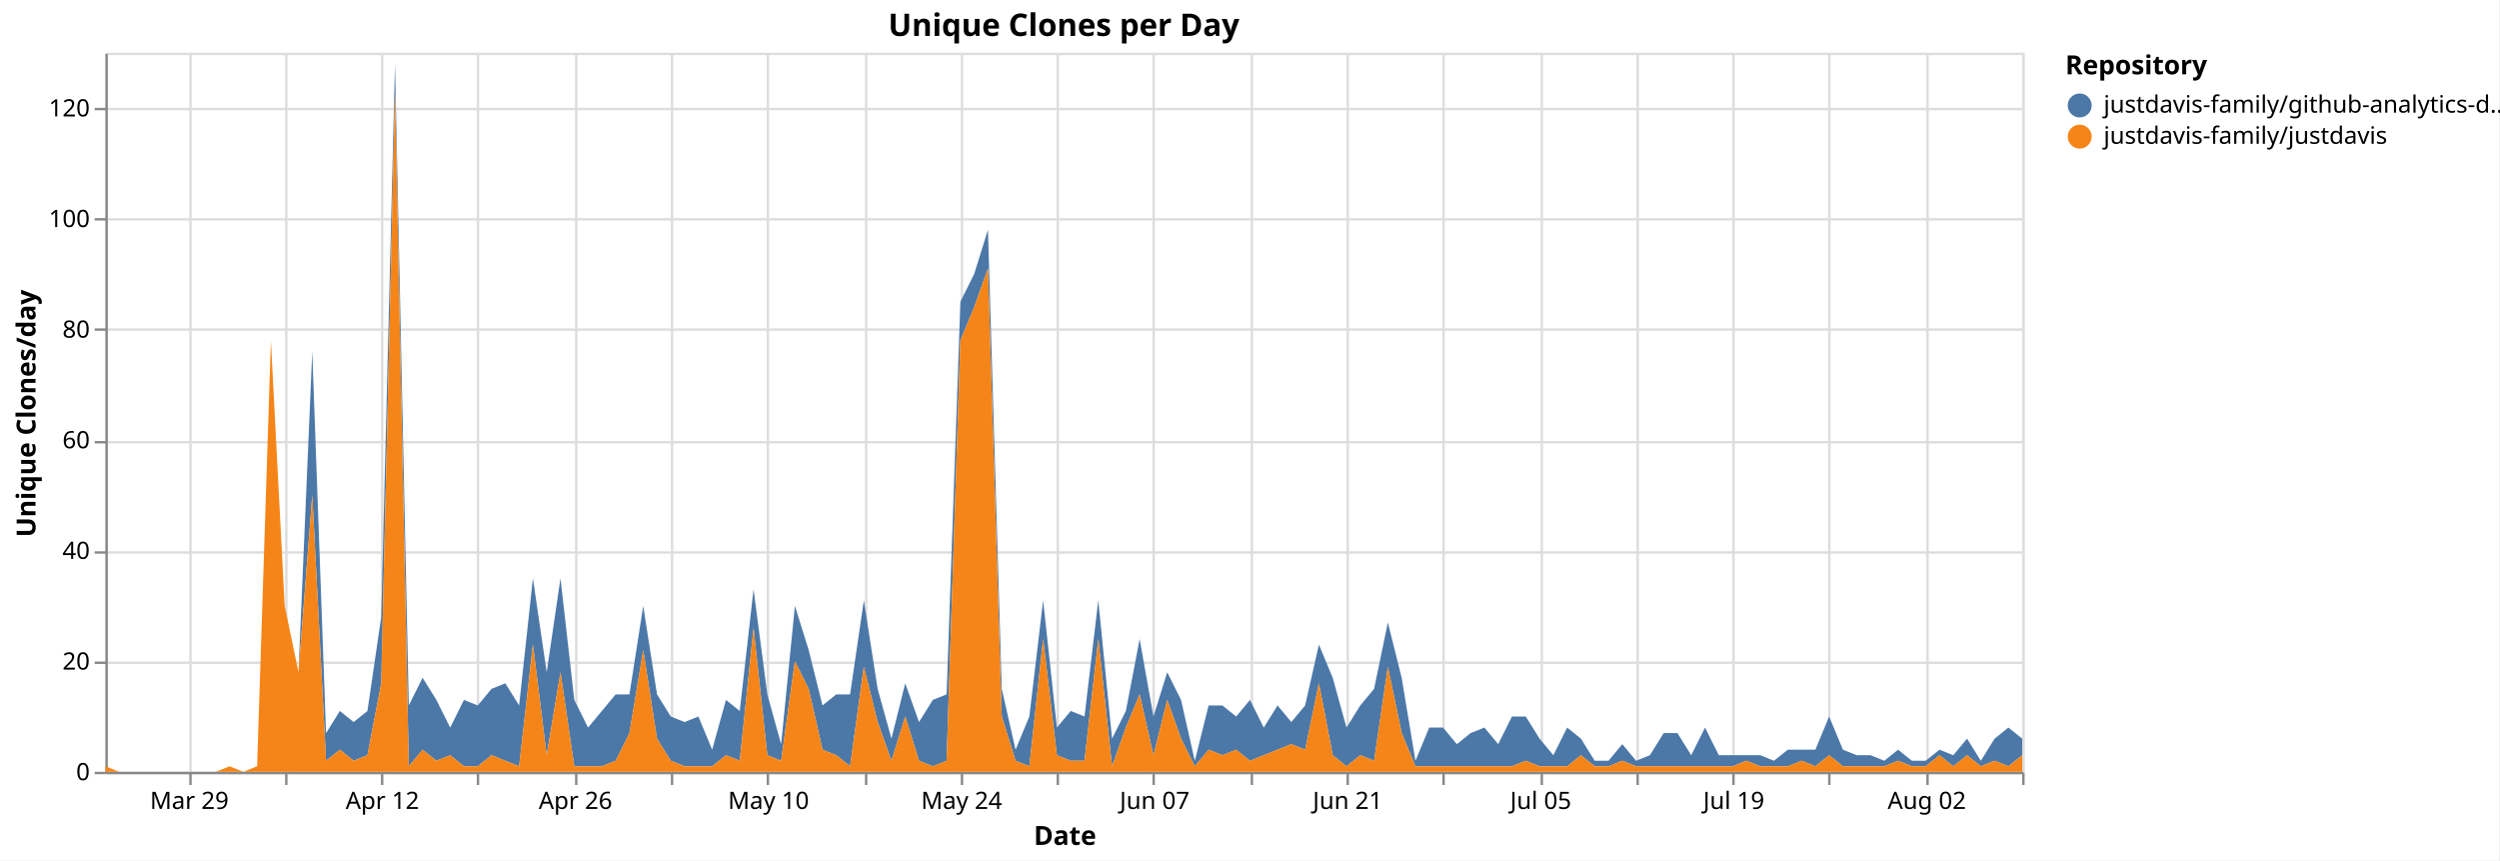
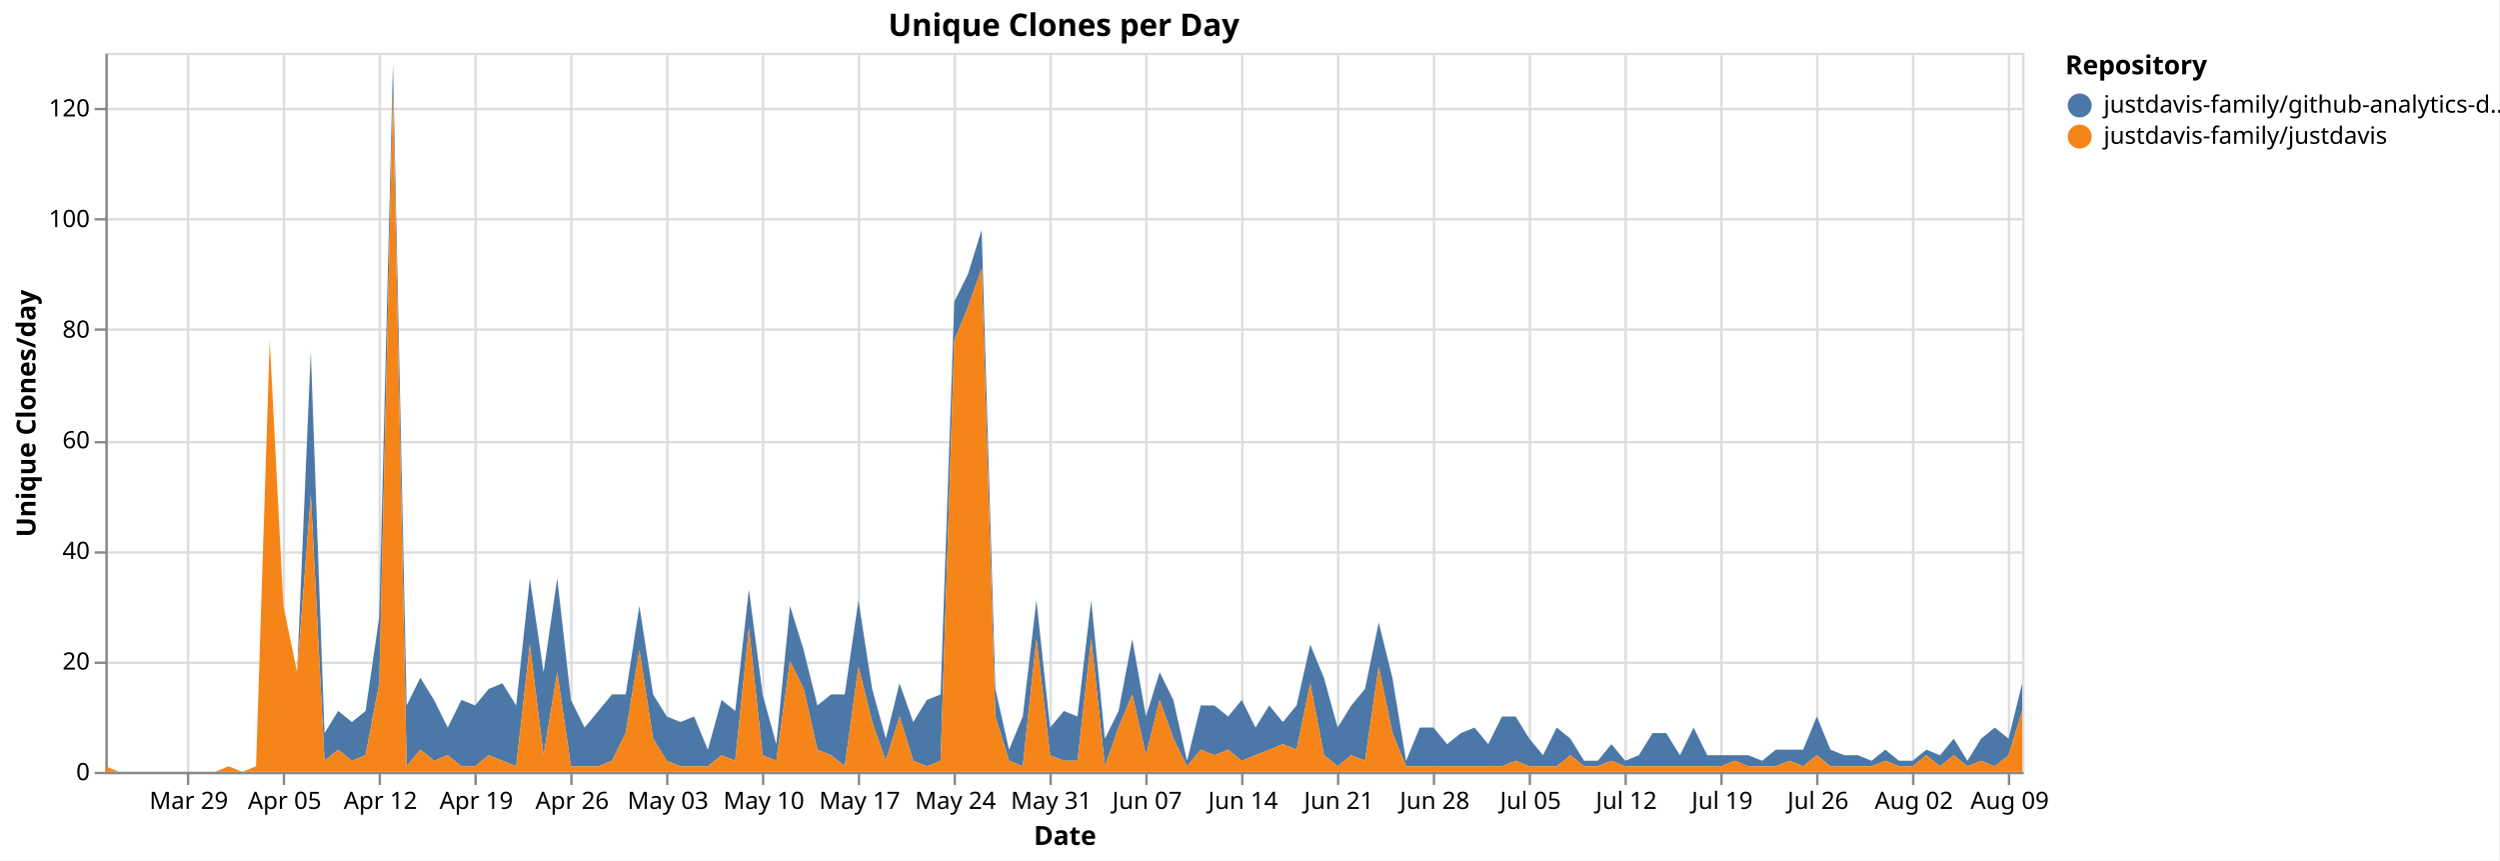
<svg xmlns="http://www.w3.org/2000/svg" version="1.1" class="marks" width="1043" height="359" viewBox="0 0 1043 359">
  <rect width="1043" height="359" fill="white" />
  <g fill="none" stroke-miterlimit="10" transform="translate(44,22)">
    <g class="mark-group role-frame root" role="graphics-object" aria-roledescription="group mark container">
      <g transform="translate(0,0)">
        <path class="background" aria-hidden="true" d="M0.5,0.5h800v300h-800Z" stroke="#ddd" />
        <g>
          <g class="mark-group role-axis" aria-hidden="true">
            <g transform="translate(0.5,300.5)">
              <path class="background" aria-hidden="true" d="M0,0h0v0h0Z" pointer-events="none" />
              <g>
                <g class="mark-rule role-axis-grid" pointer-events="none">
-                   <line transform="translate(35,-300)" x2="0" y2="300" stroke="#ddd" stroke-width="1" opacity="1" />
-                   <line transform="translate(75,-300)" x2="0" y2="300" stroke="#ddd" stroke-width="1" opacity="1" />
-                   <line transform="translate(115,-300)" x2="0" y2="300" stroke="#ddd" stroke-width="1" opacity="1" />
-                   <line transform="translate(155,-300)" x2="0" y2="300" stroke="#ddd" stroke-width="1" opacity="1" />
-                   <line transform="translate(196,-300)" x2="0" y2="300" stroke="#ddd" stroke-width="1" opacity="1" />
-                   <line transform="translate(236,-300)" x2="0" y2="300" stroke="#ddd" stroke-width="1" opacity="1" />
-                   <line transform="translate(276,-300)" x2="0" y2="300" stroke="#ddd" stroke-width="1" opacity="1" />
-                   <line transform="translate(317,-300)" x2="0" y2="300" stroke="#ddd" stroke-width="1" opacity="1" />
-                   <line transform="translate(357,-300)" x2="0" y2="300" stroke="#ddd" stroke-width="1" opacity="1" />
-                   <line transform="translate(397,-300)" x2="0" y2="300" stroke="#ddd" stroke-width="1" opacity="1" />
-                   <line transform="translate(437,-300)" x2="0" y2="300" stroke="#ddd" stroke-width="1" opacity="1" />
-                   <line transform="translate(478,-300)" x2="0" y2="300" stroke="#ddd" stroke-width="1" opacity="1" />
-                   <line transform="translate(518,-300)" x2="0" y2="300" stroke="#ddd" stroke-width="1" opacity="1" />
-                   <line transform="translate(558,-300)" x2="0" y2="300" stroke="#ddd" stroke-width="1" opacity="1" />
-                   <line transform="translate(599,-300)" x2="0" y2="300" stroke="#ddd" stroke-width="1" opacity="1" />
-                   <line transform="translate(639,-300)" x2="0" y2="300" stroke="#ddd" stroke-width="1" opacity="1" />
-                   <line transform="translate(679,-300)" x2="0" y2="300" stroke="#ddd" stroke-width="1" opacity="1" />
-                   <line transform="translate(719,-300)" x2="0" y2="300" stroke="#ddd" stroke-width="1" opacity="1" />
-                   <line transform="translate(760,-300)" x2="0" y2="300" stroke="#ddd" stroke-width="1" opacity="1" />
-                   <line transform="translate(800,-300)" x2="0" y2="300" stroke="#ddd" stroke-width="1" opacity="1" />
+                   <line transform="translate(34,-300)" x2="0" y2="300" stroke="#ddd" stroke-width="1" opacity="1" />
+                   <line transform="translate(74,-300)" x2="0" y2="300" stroke="#ddd" stroke-width="1" opacity="1" />
+                   <line transform="translate(114,-300)" x2="0" y2="300" stroke="#ddd" stroke-width="1" opacity="1" />
+                   <line transform="translate(154,-300)" x2="0" y2="300" stroke="#ddd" stroke-width="1" opacity="1" />
+                   <line transform="translate(194,-300)" x2="0" y2="300" stroke="#ddd" stroke-width="1" opacity="1" />
+                   <line transform="translate(234,-300)" x2="0" y2="300" stroke="#ddd" stroke-width="1" opacity="1" />
+                   <line transform="translate(274,-300)" x2="0" y2="300" stroke="#ddd" stroke-width="1" opacity="1" />
+                   <line transform="translate(314,-300)" x2="0" y2="300" stroke="#ddd" stroke-width="1" opacity="1" />
+                   <line transform="translate(354,-300)" x2="0" y2="300" stroke="#ddd" stroke-width="1" opacity="1" />
+                   <line transform="translate(394,-300)" x2="0" y2="300" stroke="#ddd" stroke-width="1" opacity="1" />
+                   <line transform="translate(434,-300)" x2="0" y2="300" stroke="#ddd" stroke-width="1" opacity="1" />
+                   <line transform="translate(474,-300)" x2="0" y2="300" stroke="#ddd" stroke-width="1" opacity="1" />
+                   <line transform="translate(514,-300)" x2="0" y2="300" stroke="#ddd" stroke-width="1" opacity="1" />
+                   <line transform="translate(554,-300)" x2="0" y2="300" stroke="#ddd" stroke-width="1" opacity="1" />
+                   <line transform="translate(594,-300)" x2="0" y2="300" stroke="#ddd" stroke-width="1" opacity="1" />
+                   <line transform="translate(634,-300)" x2="0" y2="300" stroke="#ddd" stroke-width="1" opacity="1" />
+                   <line transform="translate(674,-300)" x2="0" y2="300" stroke="#ddd" stroke-width="1" opacity="1" />
+                   <line transform="translate(714,-300)" x2="0" y2="300" stroke="#ddd" stroke-width="1" opacity="1" />
+                   <line transform="translate(754,-300)" x2="0" y2="300" stroke="#ddd" stroke-width="1" opacity="1" />
+                   <line transform="translate(794,-300)" x2="0" y2="300" stroke="#ddd" stroke-width="1" opacity="1" />
                </g>
              </g>
              <path class="foreground" aria-hidden="true" d="" pointer-events="none" display="none" />
            </g>
          </g>
          <g class="mark-group role-axis" aria-hidden="true">
            <g transform="translate(0.5,0.5)">
              <path class="background" aria-hidden="true" d="M0,0h0v0h0Z" pointer-events="none" />
              <g>
                <g class="mark-rule role-axis-grid" pointer-events="none">
                  <line transform="translate(0,300)" x2="800" y2="0" stroke="#ddd" stroke-width="1" opacity="1" />
                  <line transform="translate(0,254)" x2="800" y2="0" stroke="#ddd" stroke-width="1" opacity="1" />
                  <line transform="translate(0,208)" x2="800" y2="0" stroke="#ddd" stroke-width="1" opacity="1" />
                  <line transform="translate(0,162)" x2="800" y2="0" stroke="#ddd" stroke-width="1" opacity="1" />
                  <line transform="translate(0,115)" x2="800" y2="0" stroke="#ddd" stroke-width="1" opacity="1" />
                  <line transform="translate(0,69)" x2="800" y2="0" stroke="#ddd" stroke-width="1" opacity="1" />
                  <line transform="translate(0,23)" x2="800" y2="0" stroke="#ddd" stroke-width="1" opacity="1" />
                </g>
              </g>
              <path class="foreground" aria-hidden="true" d="" pointer-events="none" display="none" />
            </g>
          </g>
-           <g class="mark-group role-axis" role="graphics-symbol" aria-roledescription="axis" aria-label="X-axis titled 'Date' for a time scale with values from Monday, 23 March 2026, 12:00:00 AM to Sunday, 09 August 2026, 12:00:00 AM">
+           <g class="mark-group role-axis" role="graphics-symbol" aria-roledescription="axis" aria-label="X-axis titled 'Date' for a time scale with values from Monday, 23 March 2026, 12:00:00 AM to Monday, 10 August 2026, 12:00:00 AM">
            <g transform="translate(0.5,300.5)">
              <path class="background" aria-hidden="true" d="M0,0h0v0h0Z" pointer-events="none" />
              <g>
                <g class="mark-rule role-axis-tick" pointer-events="none">
-                   <line transform="translate(35,0)" x2="0" y2="5" stroke="#888" stroke-width="1" opacity="1" />
-                   <line transform="translate(75,0)" x2="0" y2="5" stroke="#888" stroke-width="1" opacity="1" />
-                   <line transform="translate(115,0)" x2="0" y2="5" stroke="#888" stroke-width="1" opacity="1" />
-                   <line transform="translate(155,0)" x2="0" y2="5" stroke="#888" stroke-width="1" opacity="1" />
-                   <line transform="translate(196,0)" x2="0" y2="5" stroke="#888" stroke-width="1" opacity="1" />
-                   <line transform="translate(236,0)" x2="0" y2="5" stroke="#888" stroke-width="1" opacity="1" />
-                   <line transform="translate(276,0)" x2="0" y2="5" stroke="#888" stroke-width="1" opacity="1" />
-                   <line transform="translate(317,0)" x2="0" y2="5" stroke="#888" stroke-width="1" opacity="1" />
-                   <line transform="translate(357,0)" x2="0" y2="5" stroke="#888" stroke-width="1" opacity="1" />
-                   <line transform="translate(397,0)" x2="0" y2="5" stroke="#888" stroke-width="1" opacity="1" />
-                   <line transform="translate(437,0)" x2="0" y2="5" stroke="#888" stroke-width="1" opacity="1" />
-                   <line transform="translate(478,0)" x2="0" y2="5" stroke="#888" stroke-width="1" opacity="1" />
-                   <line transform="translate(518,0)" x2="0" y2="5" stroke="#888" stroke-width="1" opacity="1" />
-                   <line transform="translate(558,0)" x2="0" y2="5" stroke="#888" stroke-width="1" opacity="1" />
-                   <line transform="translate(599,0)" x2="0" y2="5" stroke="#888" stroke-width="1" opacity="1" />
-                   <line transform="translate(639,0)" x2="0" y2="5" stroke="#888" stroke-width="1" opacity="1" />
-                   <line transform="translate(679,0)" x2="0" y2="5" stroke="#888" stroke-width="1" opacity="1" />
-                   <line transform="translate(719,0)" x2="0" y2="5" stroke="#888" stroke-width="1" opacity="1" />
-                   <line transform="translate(760,0)" x2="0" y2="5" stroke="#888" stroke-width="1" opacity="1" />
-                   <line transform="translate(800,0)" x2="0" y2="5" stroke="#888" stroke-width="1" opacity="1" />
+                   <line transform="translate(34,0)" x2="0" y2="5" stroke="#888" stroke-width="1" opacity="1" />
+                   <line transform="translate(74,0)" x2="0" y2="5" stroke="#888" stroke-width="1" opacity="1" />
+                   <line transform="translate(114,0)" x2="0" y2="5" stroke="#888" stroke-width="1" opacity="1" />
+                   <line transform="translate(154,0)" x2="0" y2="5" stroke="#888" stroke-width="1" opacity="1" />
+                   <line transform="translate(194,0)" x2="0" y2="5" stroke="#888" stroke-width="1" opacity="1" />
+                   <line transform="translate(234,0)" x2="0" y2="5" stroke="#888" stroke-width="1" opacity="1" />
+                   <line transform="translate(274,0)" x2="0" y2="5" stroke="#888" stroke-width="1" opacity="1" />
+                   <line transform="translate(314,0)" x2="0" y2="5" stroke="#888" stroke-width="1" opacity="1" />
+                   <line transform="translate(354,0)" x2="0" y2="5" stroke="#888" stroke-width="1" opacity="1" />
+                   <line transform="translate(394,0)" x2="0" y2="5" stroke="#888" stroke-width="1" opacity="1" />
+                   <line transform="translate(434,0)" x2="0" y2="5" stroke="#888" stroke-width="1" opacity="1" />
+                   <line transform="translate(474,0)" x2="0" y2="5" stroke="#888" stroke-width="1" opacity="1" />
+                   <line transform="translate(514,0)" x2="0" y2="5" stroke="#888" stroke-width="1" opacity="1" />
+                   <line transform="translate(554,0)" x2="0" y2="5" stroke="#888" stroke-width="1" opacity="1" />
+                   <line transform="translate(594,0)" x2="0" y2="5" stroke="#888" stroke-width="1" opacity="1" />
+                   <line transform="translate(634,0)" x2="0" y2="5" stroke="#888" stroke-width="1" opacity="1" />
+                   <line transform="translate(674,0)" x2="0" y2="5" stroke="#888" stroke-width="1" opacity="1" />
+                   <line transform="translate(714,0)" x2="0" y2="5" stroke="#888" stroke-width="1" opacity="1" />
+                   <line transform="translate(754,0)" x2="0" y2="5" stroke="#888" stroke-width="1" opacity="1" />
+                   <line transform="translate(794,0)" x2="0" y2="5" stroke="#888" stroke-width="1" opacity="1" />
                </g>
                <g class="mark-text role-axis-label" pointer-events="none">
-                   <text text-anchor="middle" transform="translate(34.53237,15)" font-family="sans-serif" font-size="10px" fill="#000" opacity="1">Mar 29</text>
-                   <text text-anchor="middle" transform="translate(74.82014,15)" font-family="sans-serif" font-size="10px" fill="#000" opacity="0">Apr 05</text>
-                   <text text-anchor="middle" transform="translate(115.1079,15)" font-family="sans-serif" font-size="10px" fill="#000" opacity="1">Apr 12</text>
-                   <text text-anchor="middle" transform="translate(155.3957,15)" font-family="sans-serif" font-size="10px" fill="#000" opacity="0">Apr 19</text>
-                   <text text-anchor="middle" transform="translate(195.6835,15)" font-family="sans-serif" font-size="10px" fill="#000" opacity="1">Apr 26</text>
-                   <text text-anchor="middle" transform="translate(235.9712,15)" font-family="sans-serif" font-size="10px" fill="#000" opacity="0">May 03</text>
-                   <text text-anchor="middle" transform="translate(276.259,15)" font-family="sans-serif" font-size="10px" fill="#000" opacity="1">May 10</text>
-                   <text text-anchor="middle" transform="translate(316.5468,15)" font-family="sans-serif" font-size="10px" fill="#000" opacity="0">May 17</text>
-                   <text text-anchor="middle" transform="translate(356.8345,15)" font-family="sans-serif" font-size="10px" fill="#000" opacity="1">May 24</text>
-                   <text text-anchor="middle" transform="translate(397.1223,15)" font-family="sans-serif" font-size="10px" fill="#000" opacity="0">May 31</text>
-                   <text text-anchor="middle" transform="translate(437.4101,15)" font-family="sans-serif" font-size="10px" fill="#000" opacity="1">Jun 07</text>
-                   <text text-anchor="middle" transform="translate(477.6978,15)" font-family="sans-serif" font-size="10px" fill="#000" opacity="0">Jun 14</text>
-                   <text text-anchor="middle" transform="translate(517.9856,15)" font-family="sans-serif" font-size="10px" fill="#000" opacity="1">Jun 21</text>
-                   <text text-anchor="middle" transform="translate(558.2734,15)" font-family="sans-serif" font-size="10px" fill="#000" opacity="0">Jun 28</text>
-                   <text text-anchor="middle" transform="translate(598.5612,15)" font-family="sans-serif" font-size="10px" fill="#000" opacity="1">Jul 05</text>
-                   <text text-anchor="middle" transform="translate(638.8489,15)" font-family="sans-serif" font-size="10px" fill="#000" opacity="0">Jul 12</text>
-                   <text text-anchor="middle" transform="translate(679.1367,15)" font-family="sans-serif" font-size="10px" fill="#000" opacity="1">Jul 19</text>
-                   <text text-anchor="middle" transform="translate(719.4245,15)" font-family="sans-serif" font-size="10px" fill="#000" opacity="0">Jul 26</text>
-                   <text text-anchor="middle" transform="translate(759.7122,15)" font-family="sans-serif" font-size="10px" fill="#000" opacity="1">Aug 02</text>
-                   <text text-anchor="end" transform="translate(800,15)" font-family="sans-serif" font-size="10px" fill="#000" opacity="0">Aug 09</text>
+                   <text text-anchor="middle" transform="translate(34.28571,15)" font-family="sans-serif" font-size="10px" fill="#000" opacity="1">Mar 29</text>
+                   <text text-anchor="middle" transform="translate(74.28571,15)" font-family="sans-serif" font-size="10px" fill="#000" opacity="1">Apr 05</text>
+                   <text text-anchor="middle" transform="translate(114.2857,15)" font-family="sans-serif" font-size="10px" fill="#000" opacity="1">Apr 12</text>
+                   <text text-anchor="middle" transform="translate(154.2857,15)" font-family="sans-serif" font-size="10px" fill="#000" opacity="1">Apr 19</text>
+                   <text text-anchor="middle" transform="translate(194.2857,15)" font-family="sans-serif" font-size="10px" fill="#000" opacity="1">Apr 26</text>
+                   <text text-anchor="middle" transform="translate(234.2857,15)" font-family="sans-serif" font-size="10px" fill="#000" opacity="1">May 03</text>
+                   <text text-anchor="middle" transform="translate(274.2857,15)" font-family="sans-serif" font-size="10px" fill="#000" opacity="1">May 10</text>
+                   <text text-anchor="middle" transform="translate(314.2857,15)" font-family="sans-serif" font-size="10px" fill="#000" opacity="1">May 17</text>
+                   <text text-anchor="middle" transform="translate(354.2857,15)" font-family="sans-serif" font-size="10px" fill="#000" opacity="1">May 24</text>
+                   <text text-anchor="middle" transform="translate(394.2857,15)" font-family="sans-serif" font-size="10px" fill="#000" opacity="1">May 31</text>
+                   <text text-anchor="middle" transform="translate(434.2857,15)" font-family="sans-serif" font-size="10px" fill="#000" opacity="1">Jun 07</text>
+                   <text text-anchor="middle" transform="translate(474.2857,15)" font-family="sans-serif" font-size="10px" fill="#000" opacity="1">Jun 14</text>
+                   <text text-anchor="middle" transform="translate(514.2857,15)" font-family="sans-serif" font-size="10px" fill="#000" opacity="1">Jun 21</text>
+                   <text text-anchor="middle" transform="translate(554.2857,15)" font-family="sans-serif" font-size="10px" fill="#000" opacity="1">Jun 28</text>
+                   <text text-anchor="middle" transform="translate(594.2857,15)" font-family="sans-serif" font-size="10px" fill="#000" opacity="1">Jul 05</text>
+                   <text text-anchor="middle" transform="translate(634.2857,15)" font-family="sans-serif" font-size="10px" fill="#000" opacity="1">Jul 12</text>
+                   <text text-anchor="middle" transform="translate(674.2857,15)" font-family="sans-serif" font-size="10px" fill="#000" opacity="1">Jul 19</text>
+                   <text text-anchor="middle" transform="translate(714.2857,15)" font-family="sans-serif" font-size="10px" fill="#000" opacity="1">Jul 26</text>
+                   <text text-anchor="middle" transform="translate(754.2857,15)" font-family="sans-serif" font-size="10px" fill="#000" opacity="1">Aug 02</text>
+                   <text text-anchor="middle" transform="translate(794.2857,15)" font-family="sans-serif" font-size="10px" fill="#000" opacity="1">Aug 09</text>
                </g>
                <g class="mark-rule role-axis-domain" pointer-events="none">
                  <line transform="translate(0,0)" x2="800" y2="0" stroke="#888" stroke-width="1" opacity="1" />
                </g>
                <g class="mark-text role-axis-title" pointer-events="none">
                  <text text-anchor="middle" transform="translate(400,30)" font-family="sans-serif" font-size="11px" font-weight="bold" fill="#000" opacity="1">Date</text>
                </g>
              </g>
              <path class="foreground" aria-hidden="true" d="" pointer-events="none" display="none" />
            </g>
          </g>
          <g class="mark-group role-axis" role="graphics-symbol" aria-roledescription="axis" aria-label="Y-axis titled 'Unique Clones/day' for a linear scale with values from 0 to 130">
            <g transform="translate(0.5,0.5)">
              <path class="background" aria-hidden="true" d="M0,0h0v0h0Z" pointer-events="none" />
              <g>
                <g class="mark-rule role-axis-tick" pointer-events="none">
                  <line transform="translate(0,300)" x2="-5" y2="0" stroke="#888" stroke-width="1" opacity="1" />
                  <line transform="translate(0,254)" x2="-5" y2="0" stroke="#888" stroke-width="1" opacity="1" />
                  <line transform="translate(0,208)" x2="-5" y2="0" stroke="#888" stroke-width="1" opacity="1" />
                  <line transform="translate(0,162)" x2="-5" y2="0" stroke="#888" stroke-width="1" opacity="1" />
                  <line transform="translate(0,115)" x2="-5" y2="0" stroke="#888" stroke-width="1" opacity="1" />
                  <line transform="translate(0,69)" x2="-5" y2="0" stroke="#888" stroke-width="1" opacity="1" />
                  <line transform="translate(0,23)" x2="-5" y2="0" stroke="#888" stroke-width="1" opacity="1" />
                </g>
                <g class="mark-text role-axis-label" pointer-events="none">
                  <text text-anchor="end" transform="translate(-7,303)" font-family="sans-serif" font-size="10px" fill="#000" opacity="1">0</text>
                  <text text-anchor="end" transform="translate(-7,256.8462)" font-family="sans-serif" font-size="10px" fill="#000" opacity="1">20</text>
                  <text text-anchor="end" transform="translate(-7,210.6923)" font-family="sans-serif" font-size="10px" fill="#000" opacity="1">40</text>
                  <text text-anchor="end" transform="translate(-7,164.5385)" font-family="sans-serif" font-size="10px" fill="#000" opacity="1">60</text>
                  <text text-anchor="end" transform="translate(-7,118.3846)" font-family="sans-serif" font-size="10px" fill="#000" opacity="1">80</text>
                  <text text-anchor="end" transform="translate(-7,72.23077)" font-family="sans-serif" font-size="10px" fill="#000" opacity="1">100</text>
                  <text text-anchor="end" transform="translate(-7,26.07692)" font-family="sans-serif" font-size="10px" fill="#000" opacity="1">120</text>
                </g>
                <g class="mark-rule role-axis-domain" pointer-events="none">
                  <line transform="translate(0,300)" x2="0" y2="-300" stroke="#888" stroke-width="1" opacity="1" />
                </g>
                <g class="mark-text role-axis-title" pointer-events="none">
                  <text text-anchor="middle" transform="translate(-27.68457,150) rotate(-90) translate(0,-2)" font-family="sans-serif" font-size="11px" font-weight="bold" fill="#000" opacity="1">Unique Clones/day</text>
                </g>
              </g>
              <path class="foreground" aria-hidden="true" d="" pointer-events="none" display="none" />
            </g>
          </g>
          <g class="mark-group role-scope pathgroup" role="graphics-object" aria-roledescription="group mark container">
            <g transform="translate(0,0)">
              <path class="background" aria-hidden="true" d="M0,0h800v300h-800Z" />
              <g>
                <g class="mark-area role-mark marks" role="graphics-object" aria-roledescription="area mark container">
-                   <path aria-label="Date: Mar 23, 2026; Unique Clones/day: 0; Repository: justdavis-family/github-analytics-data" role="graphics-symbol" aria-roledescription="area mark" d="M0,297.692L5.755,300L11.511,300L17.266,300L23.022,300L28.777,300L34.532,300L40.288,300L46.043,300L51.799,297.692L57.554,300L63.309,297.692L69.065,120L74.82,230.769L80.576,258.462L86.331,124.615L92.086,283.846L97.842,274.615L103.597,279.231L109.353,274.615L115.108,235.385L120.863,4.615L126.619,272.308L132.374,260.769L138.129,270L143.885,281.538L149.64,270L155.396,272.308L161.151,265.385L166.906,263.077L172.662,272.308L178.417,219.231L184.173,258.462L189.928,219.231L195.683,270L201.439,281.538L207.194,274.615L212.95,267.692L218.705,267.692L224.46,230.769L230.216,267.692L235.971,276.923L241.727,279.231L247.482,276.923L253.237,290.769L258.993,270L264.748,274.615L270.504,223.846L276.259,267.692L282.014,288.462L287.77,230.769L293.525,249.231L299.281,272.308L305.036,267.692L310.791,267.692L316.547,228.462L322.302,265.385L328.058,286.154L333.813,263.077L339.568,279.231L345.324,270L351.079,267.692L356.835,103.846L362.59,92.308L368.345,73.846L374.101,265.385L379.856,290.769L385.612,276.923L391.367,228.462L397.122,281.538L402.878,274.615L408.633,276.923L414.388,228.462L420.144,286.154L425.899,274.615L431.655,244.615L437.41,276.923L443.165,258.462L448.921,270L454.676,295.385L460.432,272.308L466.187,272.308L471.942,276.923L477.698,270L483.453,281.538L489.209,272.308L494.964,279.231L500.719,272.308L506.475,246.923L512.23,260.769L517.986,281.538L523.741,272.308L529.496,265.385L535.252,237.692L541.007,260.769L546.763,295.385L552.518,281.538L558.273,281.538L564.029,288.462L569.784,283.846L575.54,281.538L581.295,288.462L587.05,276.923L592.806,276.923L598.561,286.154L604.317,293.077L610.072,281.538L615.827,286.154L621.583,295.385L627.338,295.385L633.094,288.462L638.849,295.385L644.604,293.077L650.36,283.846L656.115,283.846L661.871,293.077L667.626,281.538L673.381,293.077L679.137,293.077L684.892,293.077L690.647,293.077L696.403,295.385L702.158,290.769L707.914,290.769L713.669,290.769L719.424,276.923L725.18,290.769L730.935,293.077L736.691,293.077L742.446,295.385L748.201,290.769L753.957,295.385L759.712,295.385L765.468,290.769L771.223,293.077L776.978,286.154L782.734,295.385L788.489,286.154L794.245,281.538L800,286.154L800,293.077L794.245,297.692L788.489,295.385L782.734,297.692L776.978,293.077L771.223,297.692L765.468,293.077L759.712,297.692L753.957,297.692L748.201,295.385L742.446,297.692L736.691,297.692L730.935,297.692L725.18,297.692L719.424,293.077L713.669,297.692L707.914,295.385L702.158,297.692L696.403,297.692L690.647,297.692L684.892,295.385L679.137,297.692L673.381,297.692L667.626,297.692L661.871,297.692L656.115,297.692L650.36,297.692L644.604,297.692L638.849,297.692L633.094,295.385L627.338,297.692L621.583,297.692L615.827,293.077L610.072,297.692L604.317,297.692L598.561,297.692L592.806,295.385L587.05,297.692L581.295,297.692L575.54,297.692L569.784,297.692L564.029,297.692L558.273,297.692L552.518,297.692L546.763,297.692L541.007,283.846L535.252,256.154L529.496,295.385L523.741,293.077L517.986,297.692L512.23,293.077L506.475,263.077L500.719,290.769L494.964,288.462L489.209,290.769L483.453,293.077L477.698,295.385L471.942,290.769L466.187,293.077L460.432,290.769L454.676,297.692L448.921,286.154L443.165,270L437.41,293.077L431.655,267.692L425.899,281.538L420.144,297.692L414.388,244.615L408.633,295.385L402.878,295.385L397.122,293.077L391.367,244.615L385.612,297.692L379.856,295.385L374.101,276.923L368.345,90L362.59,106.154L356.835,120L351.079,295.385L345.324,297.692L339.568,295.385L333.813,276.923L328.058,295.385L322.302,279.231L316.547,256.154L310.791,297.692L305.036,293.077L299.281,290.769L293.525,265.385L287.77,253.846L282.014,295.385L276.259,293.077L270.504,240L264.748,295.385L258.993,293.077L253.237,297.692L247.482,297.692L241.727,297.692L235.971,295.385L230.216,286.154L224.46,249.231L218.705,283.846L212.95,295.385L207.194,297.692L201.439,297.692L195.683,297.692L189.928,258.462L184.173,293.077L178.417,246.923L172.662,297.692L166.906,295.385L161.151,293.077L155.396,297.692L149.64,297.692L143.885,293.077L138.129,295.385L132.374,290.769L126.619,297.692L120.863,16.154L115.108,263.077L109.353,293.077L103.597,295.385L97.842,290.769L92.086,295.385L86.331,184.615L80.576,258.462L74.82,230.769L69.065,120L63.309,297.692L57.554,300L51.799,297.692L46.043,300L40.288,300L34.532,300L28.777,300L23.022,300L17.266,300L11.511,300L5.755,300L0,297.692Z" fill="#4c78a8" />
+                   <path aria-label="Date: Mar 23, 2026; Unique Clones/day: 0; Repository: justdavis-family/github-analytics-data" role="graphics-symbol" aria-roledescription="area mark" d="M0,297.692L5.714,300L11.429,300L17.143,300L22.857,300L28.571,300L34.286,300L40,300L45.714,300L51.429,297.692L57.143,300L62.857,297.692L68.571,120L74.286,230.769L80,258.462L85.714,124.615L91.429,283.846L97.143,274.615L102.857,279.231L108.571,274.615L114.286,235.385L120,4.615L125.714,272.308L131.429,260.769L137.143,270L142.857,281.538L148.571,270L154.286,272.308L160,265.385L165.714,263.077L171.429,272.308L177.143,219.231L182.857,258.462L188.571,219.231L194.286,270L200,281.538L205.714,274.615L211.429,267.692L217.143,267.692L222.857,230.769L228.571,267.692L234.286,276.923L240,279.231L245.714,276.923L251.429,290.769L257.143,270L262.857,274.615L268.571,223.846L274.286,267.692L280,288.462L285.714,230.769L291.429,249.231L297.143,272.308L302.857,267.692L308.571,267.692L314.286,228.462L320,265.385L325.714,286.154L331.429,263.077L337.143,279.231L342.857,270L348.571,267.692L354.286,103.846L360,92.308L365.714,73.846L371.429,265.385L377.143,290.769L382.857,276.923L388.571,228.462L394.286,281.538L400,274.615L405.714,276.923L411.429,228.462L417.143,286.154L422.857,274.615L428.571,244.615L434.286,276.923L440,258.462L445.714,270L451.429,295.385L457.143,272.308L462.857,272.308L468.571,276.923L474.286,270L480,281.538L485.714,272.308L491.429,279.231L497.143,272.308L502.857,246.923L508.571,260.769L514.286,281.538L520,272.308L525.714,265.385L531.429,237.692L537.143,260.769L542.857,295.385L548.571,281.538L554.286,281.538L560,288.462L565.714,283.846L571.429,281.538L577.143,288.462L582.857,276.923L588.571,276.923L594.286,286.154L600,293.077L605.714,281.538L611.429,286.154L617.143,295.385L622.857,295.385L628.571,288.462L634.286,295.385L640,293.077L645.714,283.846L651.429,283.846L657.143,293.077L662.857,281.538L668.571,293.077L674.286,293.077L680,293.077L685.714,293.077L691.429,295.385L697.143,290.769L702.857,290.769L708.571,290.769L714.286,276.923L720,290.769L725.714,293.077L731.429,293.077L737.143,295.385L742.857,290.769L748.571,295.385L754.286,295.385L760,290.769L765.714,293.077L771.429,286.154L777.143,295.385L782.857,286.154L788.571,281.538L794.286,286.154L800,263.077L800,274.615L794.286,293.077L788.571,297.692L782.857,295.385L777.143,297.692L771.429,293.077L765.714,297.692L760,293.077L754.286,297.692L748.571,297.692L742.857,295.385L737.143,297.692L731.429,297.692L725.714,297.692L720,297.692L714.286,293.077L708.571,297.692L702.857,295.385L697.143,297.692L691.429,297.692L685.714,297.692L680,295.385L674.286,297.692L668.571,297.692L662.857,297.692L657.143,297.692L651.429,297.692L645.714,297.692L640,297.692L634.286,297.692L628.571,295.385L622.857,297.692L617.143,297.692L611.429,293.077L605.714,297.692L600,297.692L594.286,297.692L588.571,295.385L582.857,297.692L577.143,297.692L571.429,297.692L565.714,297.692L560,297.692L554.286,297.692L548.571,297.692L542.857,297.692L537.143,283.846L531.429,256.154L525.714,295.385L520,293.077L514.286,297.692L508.571,293.077L502.857,263.077L497.143,290.769L491.429,288.462L485.714,290.769L480,293.077L474.286,295.385L468.571,290.769L462.857,293.077L457.143,290.769L451.429,297.692L445.714,286.154L440,270L434.286,293.077L428.571,267.692L422.857,281.538L417.143,297.692L411.429,244.615L405.714,295.385L400,295.385L394.286,293.077L388.571,244.615L382.857,297.692L377.143,295.385L371.429,276.923L365.714,90L360,106.154L354.286,120L348.571,295.385L342.857,297.692L337.143,295.385L331.429,276.923L325.714,295.385L320,279.231L314.286,256.154L308.571,297.692L302.857,293.077L297.143,290.769L291.429,265.385L285.714,253.846L280,295.385L274.286,293.077L268.571,240L262.857,295.385L257.143,293.077L251.429,297.692L245.714,297.692L240,297.692L234.286,295.385L228.571,286.154L222.857,249.231L217.143,283.846L211.429,295.385L205.714,297.692L200,297.692L194.286,297.692L188.571,258.462L182.857,293.077L177.143,246.923L171.429,297.692L165.714,295.385L160,293.077L154.286,297.692L148.571,297.692L142.857,293.077L137.143,295.385L131.429,290.769L125.714,297.692L120,16.154L114.286,263.077L108.571,293.077L102.857,295.385L97.143,290.769L91.429,295.385L85.714,184.615L80,258.462L74.286,230.769L68.571,120L62.857,297.692L57.143,300L51.429,297.692L45.714,300L40,300L34.286,300L28.571,300L22.857,300L17.143,300L11.429,300L5.714,300L0,297.692Z" fill="#4c78a8" />
                </g>
              </g>
              <path class="foreground" aria-hidden="true" d="" display="none" />
            </g>
            <g transform="translate(0,0)">
              <path class="background" aria-hidden="true" d="M0,0h800v300h-800Z" />
              <g>
                <g class="mark-area role-mark marks" role="graphics-object" aria-roledescription="area mark container">
-                   <path aria-label="Date: Mar 23, 2026; Unique Clones/day: 1; Repository: justdavis-family/justdavis" role="graphics-symbol" aria-roledescription="area mark" d="M0,297.692L5.755,300L11.511,300L17.266,300L23.022,300L28.777,300L34.532,300L40.288,300L46.043,300L51.799,297.692L57.554,300L63.309,297.692L69.065,120L74.82,230.769L80.576,258.462L86.331,184.615L92.086,295.385L97.842,290.769L103.597,295.385L109.353,293.077L115.108,263.077L120.863,16.154L126.619,297.692L132.374,290.769L138.129,295.385L143.885,293.077L149.64,297.692L155.396,297.692L161.151,293.077L166.906,295.385L172.662,297.692L178.417,246.923L184.173,293.077L189.928,258.462L195.683,297.692L201.439,297.692L207.194,297.692L212.95,295.385L218.705,283.846L224.46,249.231L230.216,286.154L235.971,295.385L241.727,297.692L247.482,297.692L253.237,297.692L258.993,293.077L264.748,295.385L270.504,240L276.259,293.077L282.014,295.385L287.77,253.846L293.525,265.385L299.281,290.769L305.036,293.077L310.791,297.692L316.547,256.154L322.302,279.231L328.058,295.385L333.813,276.923L339.568,295.385L345.324,297.692L351.079,295.385L356.835,120L362.59,106.154L368.345,90L374.101,276.923L379.856,295.385L385.612,297.692L391.367,244.615L397.122,293.077L402.878,295.385L408.633,295.385L414.388,244.615L420.144,297.692L425.899,281.538L431.655,267.692L437.41,293.077L443.165,270L448.921,286.154L454.676,297.692L460.432,290.769L466.187,293.077L471.942,290.769L477.698,295.385L483.453,293.077L489.209,290.769L494.964,288.462L500.719,290.769L506.475,263.077L512.23,293.077L517.986,297.692L523.741,293.077L529.496,295.385L535.252,256.154L541.007,283.846L546.763,297.692L552.518,297.692L558.273,297.692L564.029,297.692L569.784,297.692L575.54,297.692L581.295,297.692L587.05,297.692L592.806,295.385L598.561,297.692L604.317,297.692L610.072,297.692L615.827,293.077L621.583,297.692L627.338,297.692L633.094,295.385L638.849,297.692L644.604,297.692L650.36,297.692L656.115,297.692L661.871,297.692L667.626,297.692L673.381,297.692L679.137,297.692L684.892,295.385L690.647,297.692L696.403,297.692L702.158,297.692L707.914,295.385L713.669,297.692L719.424,293.077L725.18,297.692L730.935,297.692L736.691,297.692L742.446,297.692L748.201,295.385L753.957,297.692L759.712,297.692L765.468,293.077L771.223,297.692L776.978,293.077L782.734,297.692L788.489,295.385L794.245,297.692L800,293.077L800,300L794.245,300L788.489,300L782.734,300L776.978,300L771.223,300L765.468,300L759.712,300L753.957,300L748.201,300L742.446,300L736.691,300L730.935,300L725.18,300L719.424,300L713.669,300L707.914,300L702.158,300L696.403,300L690.647,300L684.892,300L679.137,300L673.381,300L667.626,300L661.871,300L656.115,300L650.36,300L644.604,300L638.849,300L633.094,300L627.338,300L621.583,300L615.827,300L610.072,300L604.317,300L598.561,300L592.806,300L587.05,300L581.295,300L575.54,300L569.784,300L564.029,300L558.273,300L552.518,300L546.763,300L541.007,300L535.252,300L529.496,300L523.741,300L517.986,300L512.23,300L506.475,300L500.719,300L494.964,300L489.209,300L483.453,300L477.698,300L471.942,300L466.187,300L460.432,300L454.676,300L448.921,300L443.165,300L437.41,300L431.655,300L425.899,300L420.144,300L414.388,300L408.633,300L402.878,300L397.122,300L391.367,300L385.612,300L379.856,300L374.101,300L368.345,300L362.59,300L356.835,300L351.079,300L345.324,300L339.568,300L333.813,300L328.058,300L322.302,300L316.547,300L310.791,300L305.036,300L299.281,300L293.525,300L287.77,300L282.014,300L276.259,300L270.504,300L264.748,300L258.993,300L253.237,300L247.482,300L241.727,300L235.971,300L230.216,300L224.46,300L218.705,300L212.95,300L207.194,300L201.439,300L195.683,300L189.928,300L184.173,300L178.417,300L172.662,300L166.906,300L161.151,300L155.396,300L149.64,300L143.885,300L138.129,300L132.374,300L126.619,300L120.863,300L115.108,300L109.353,300L103.597,300L97.842,300L92.086,300L86.331,300L80.576,300L74.82,300L69.065,300L63.309,300L57.554,300L51.799,300L46.043,300L40.288,300L34.532,300L28.777,300L23.022,300L17.266,300L11.511,300L5.755,300L0,300Z" fill="#f58518" />
+                   <path aria-label="Date: Mar 23, 2026; Unique Clones/day: 1; Repository: justdavis-family/justdavis" role="graphics-symbol" aria-roledescription="area mark" d="M0,297.692L5.714,300L11.429,300L17.143,300L22.857,300L28.571,300L34.286,300L40,300L45.714,300L51.429,297.692L57.143,300L62.857,297.692L68.571,120L74.286,230.769L80,258.462L85.714,184.615L91.429,295.385L97.143,290.769L102.857,295.385L108.571,293.077L114.286,263.077L120,16.154L125.714,297.692L131.429,290.769L137.143,295.385L142.857,293.077L148.571,297.692L154.286,297.692L160,293.077L165.714,295.385L171.429,297.692L177.143,246.923L182.857,293.077L188.571,258.462L194.286,297.692L200,297.692L205.714,297.692L211.429,295.385L217.143,283.846L222.857,249.231L228.571,286.154L234.286,295.385L240,297.692L245.714,297.692L251.429,297.692L257.143,293.077L262.857,295.385L268.571,240L274.286,293.077L280,295.385L285.714,253.846L291.429,265.385L297.143,290.769L302.857,293.077L308.571,297.692L314.286,256.154L320,279.231L325.714,295.385L331.429,276.923L337.143,295.385L342.857,297.692L348.571,295.385L354.286,120L360,106.154L365.714,90L371.429,276.923L377.143,295.385L382.857,297.692L388.571,244.615L394.286,293.077L400,295.385L405.714,295.385L411.429,244.615L417.143,297.692L422.857,281.538L428.571,267.692L434.286,293.077L440,270L445.714,286.154L451.429,297.692L457.143,290.769L462.857,293.077L468.571,290.769L474.286,295.385L480,293.077L485.714,290.769L491.429,288.462L497.143,290.769L502.857,263.077L508.571,293.077L514.286,297.692L520,293.077L525.714,295.385L531.429,256.154L537.143,283.846L542.857,297.692L548.571,297.692L554.286,297.692L560,297.692L565.714,297.692L571.429,297.692L577.143,297.692L582.857,297.692L588.571,295.385L594.286,297.692L600,297.692L605.714,297.692L611.429,293.077L617.143,297.692L622.857,297.692L628.571,295.385L634.286,297.692L640,297.692L645.714,297.692L651.429,297.692L657.143,297.692L662.857,297.692L668.571,297.692L674.286,297.692L680,295.385L685.714,297.692L691.429,297.692L697.143,297.692L702.857,295.385L708.571,297.692L714.286,293.077L720,297.692L725.714,297.692L731.429,297.692L737.143,297.692L742.857,295.385L748.571,297.692L754.286,297.692L760,293.077L765.714,297.692L771.429,293.077L777.143,297.692L782.857,295.385L788.571,297.692L794.286,293.077L800,274.615L800,300L794.286,300L788.571,300L782.857,300L777.143,300L771.429,300L765.714,300L760,300L754.286,300L748.571,300L742.857,300L737.143,300L731.429,300L725.714,300L720,300L714.286,300L708.571,300L702.857,300L697.143,300L691.429,300L685.714,300L680,300L674.286,300L668.571,300L662.857,300L657.143,300L651.429,300L645.714,300L640,300L634.286,300L628.571,300L622.857,300L617.143,300L611.429,300L605.714,300L600,300L594.286,300L588.571,300L582.857,300L577.143,300L571.429,300L565.714,300L560,300L554.286,300L548.571,300L542.857,300L537.143,300L531.429,300L525.714,300L520,300L514.286,300L508.571,300L502.857,300L497.143,300L491.429,300L485.714,300L480,300L474.286,300L468.571,300L462.857,300L457.143,300L451.429,300L445.714,300L440,300L434.286,300L428.571,300L422.857,300L417.143,300L411.429,300L405.714,300L400,300L394.286,300L388.571,300L382.857,300L377.143,300L371.429,300L365.714,300L360,300L354.286,300L348.571,300L342.857,300L337.143,300L331.429,300L325.714,300L320,300L314.286,300L308.571,300L302.857,300L297.143,300L291.429,300L285.714,300L280,300L274.286,300L268.571,300L262.857,300L257.143,300L251.429,300L245.714,300L240,300L234.286,300L228.571,300L222.857,300L217.143,300L211.429,300L205.714,300L200,300L194.286,300L188.571,300L182.857,300L177.143,300L171.429,300L165.714,300L160,300L154.286,300L148.571,300L142.857,300L137.143,300L131.429,300L125.714,300L120,300L114.286,300L108.571,300L102.857,300L97.143,300L91.429,300L85.714,300L80,300L74.286,300L68.571,300L62.857,300L57.143,300L51.429,300L45.714,300L40,300L34.286,300L28.571,300L22.857,300L17.143,300L11.429,300L5.714,300L0,300Z" fill="#f58518" />
                </g>
              </g>
              <path class="foreground" aria-hidden="true" d="" display="none" />
            </g>
          </g>
          <g class="mark-group role-legend" role="graphics-symbol" aria-roledescription="legend" aria-label="Symbol legend titled 'Repository' for fill color with 2 values: justdavis-family/github-analytics-data, justdavis-family/justdavis">
            <g transform="translate(818,0)">
              <path class="background" aria-hidden="true" d="M0,0h176v40h-176Z" pointer-events="none" />
              <g>
                <g class="mark-group role-legend-entry">
                  <g transform="translate(0,16)">
                    <path class="background" aria-hidden="true" d="M0,0h0v0h0Z" pointer-events="none" />
                    <g>
                      <g class="mark-group role-scope" role="graphics-object" aria-roledescription="group mark container">
                        <g transform="translate(0,0)">
                          <path class="background" aria-hidden="true" d="M0,0h176v11h-176Z" pointer-events="none" opacity="1" />
                          <g>
                            <g class="mark-symbol role-legend-symbol" pointer-events="none">
                              <path transform="translate(6,6)" d="M5,0A5,5,0,1,1,-5,0A5,5,0,1,1,5,0" fill="#4c78a8" stroke-width="1.5" opacity="1" />
                            </g>
                            <g class="mark-text role-legend-label" pointer-events="none">
                              <text text-anchor="start" transform="translate(16,9)" font-family="sans-serif" font-size="10px" fill="#000" opacity="1">justdavis-family/github-analytics-d…</text>
                            </g>
                          </g>
                          <path class="foreground" aria-hidden="true" d="" pointer-events="none" display="none" />
                        </g>
                        <g transform="translate(0,13)">
                          <path class="background" aria-hidden="true" d="M0,0h176v11h-176Z" pointer-events="none" opacity="1" />
                          <g>
                            <g class="mark-symbol role-legend-symbol" pointer-events="none">
                              <path transform="translate(6,6)" d="M5,0A5,5,0,1,1,-5,0A5,5,0,1,1,5,0" fill="#f58518" stroke-width="1.5" opacity="1" />
                            </g>
                            <g class="mark-text role-legend-label" pointer-events="none">
                              <text text-anchor="start" transform="translate(16,9)" font-family="sans-serif" font-size="10px" fill="#000" opacity="1">justdavis-family/justdavis</text>
                            </g>
                          </g>
                          <path class="foreground" aria-hidden="true" d="" pointer-events="none" display="none" />
                        </g>
                      </g>
                    </g>
                    <path class="foreground" aria-hidden="true" d="" pointer-events="none" display="none" />
                  </g>
                </g>
                <g class="mark-text role-legend-title" pointer-events="none">
                  <text text-anchor="start" transform="translate(0,9)" font-family="sans-serif" font-size="11px" font-weight="bold" fill="#000" opacity="1">Repository</text>
                </g>
              </g>
              <path class="foreground" aria-hidden="true" d="" pointer-events="none" display="none" />
            </g>
          </g>
          <g class="mark-group role-title">
            <g transform="translate(400,-17)">
              <path class="background" aria-hidden="true" d="M0,0h0v0h0Z" pointer-events="none" />
              <g>
                <g class="mark-text role-title-text" role="graphics-symbol" aria-roledescription="title" aria-label="Title text 'Unique Clones per Day'" pointer-events="none">
                  <text text-anchor="middle" transform="translate(0,10)" font-family="sans-serif" font-size="13px" font-weight="bold" fill="#000" opacity="1">Unique Clones per Day</text>
                </g>
              </g>
              <path class="foreground" aria-hidden="true" d="" pointer-events="none" display="none" />
            </g>
          </g>
        </g>
        <path class="foreground" aria-hidden="true" d="" display="none" />
      </g>
    </g>
  </g>
</svg>
